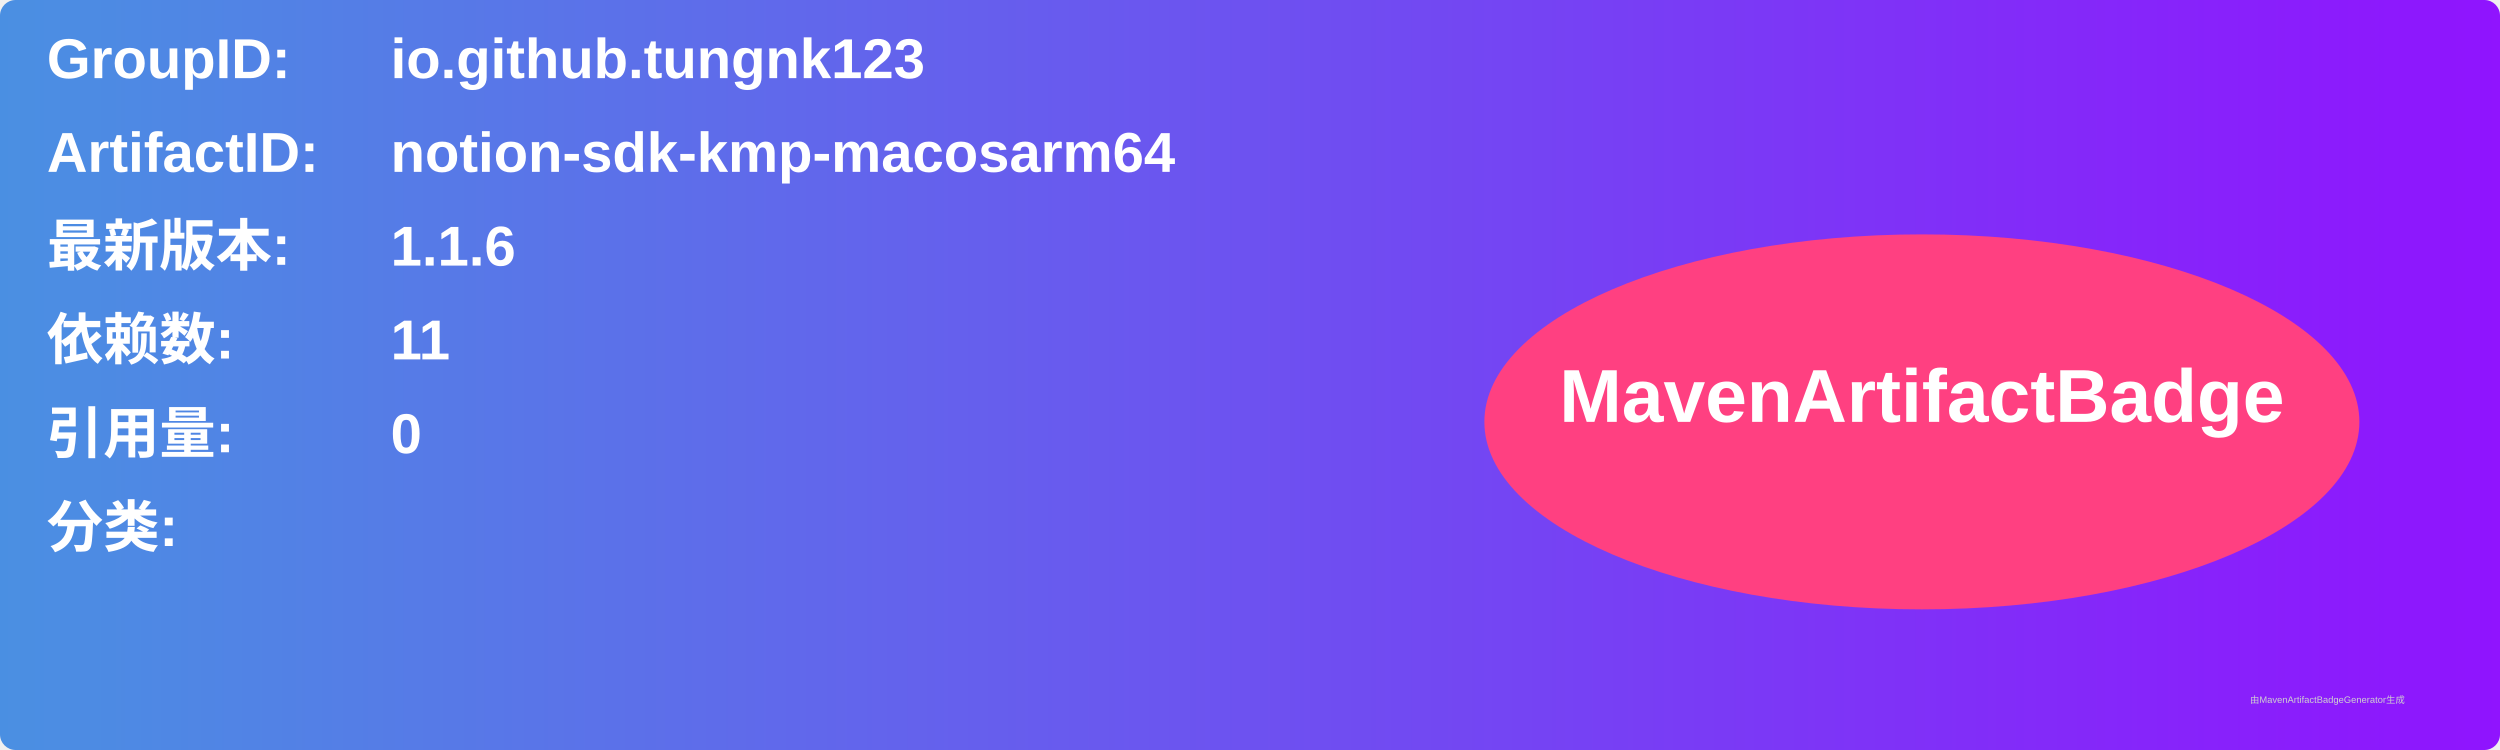
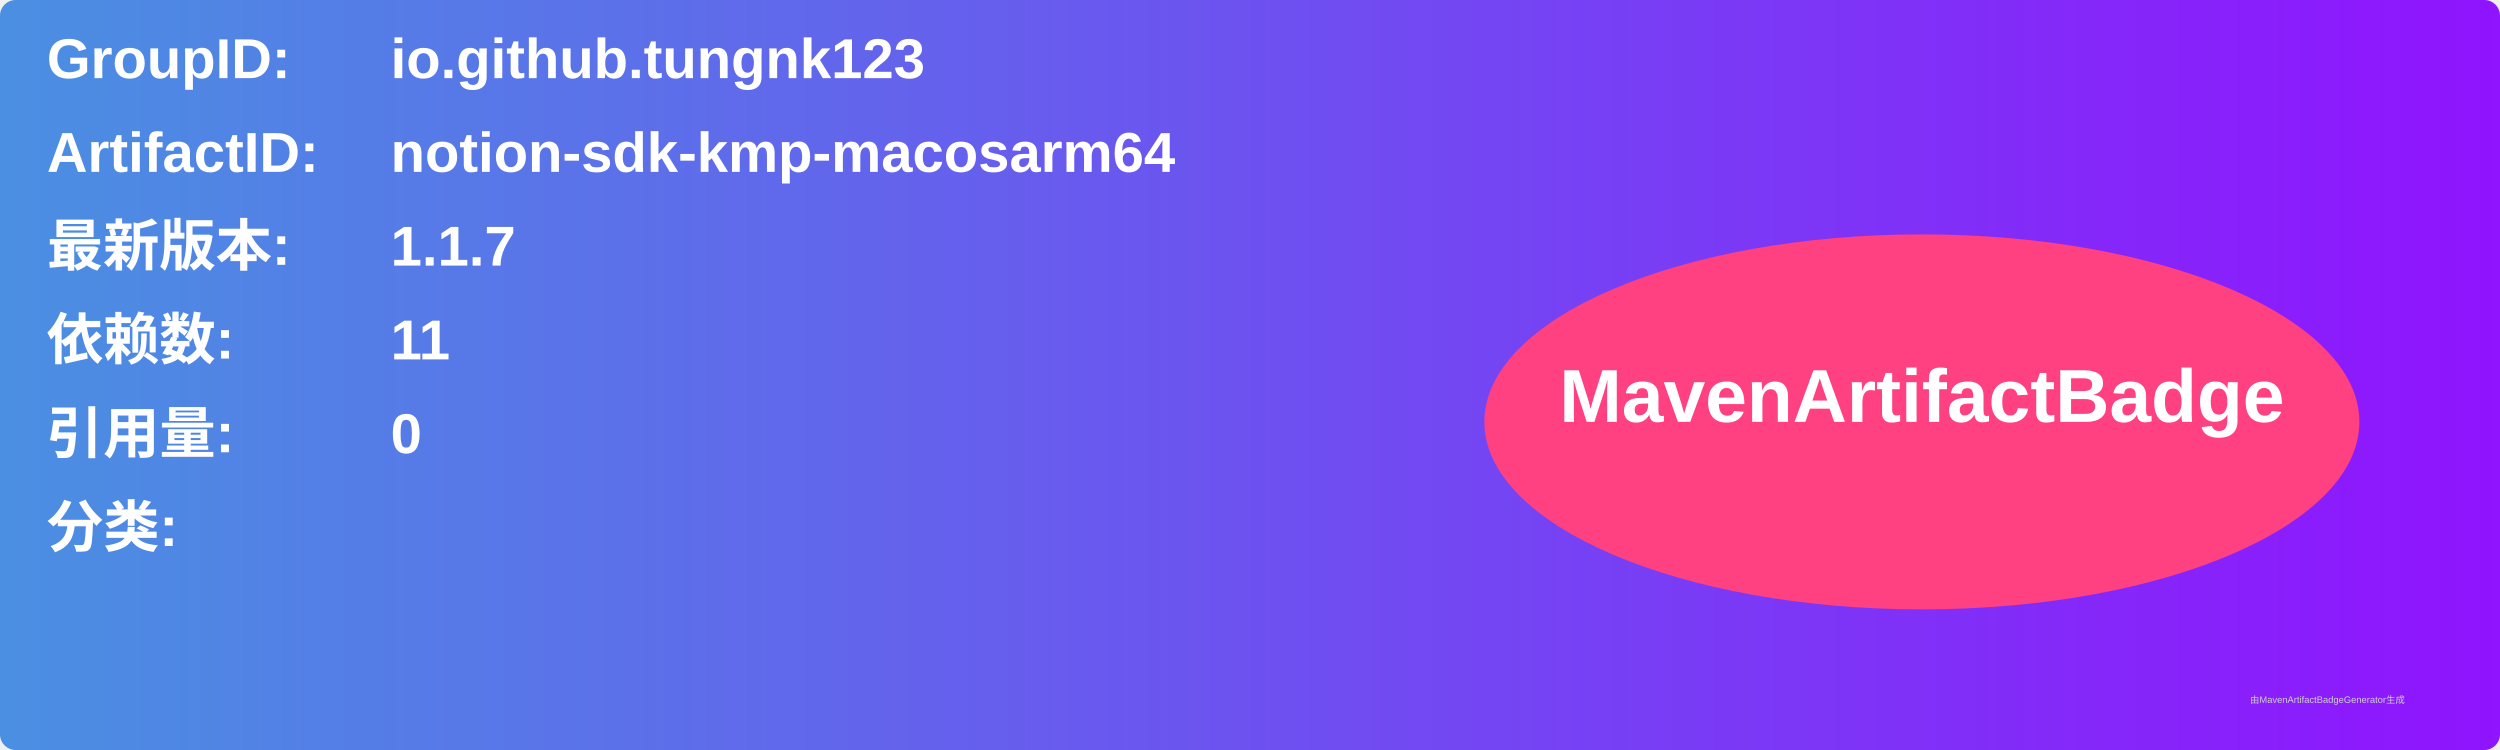
<svg xmlns="http://www.w3.org/2000/svg" width="800" height="240" viewBox="0 0 800 240">
  <linearGradient id="grad" x1="0%" y1="0%" x2="100%" y2="0%">
    <stop offset="0%" stop-color="#4a90e2" />
    <stop offset="100%" stop-color="#9013fe" />
  </linearGradient>
  <rect width="100%" height="100%" rx="5" ry="5" fill="url(#grad)" />
  <g transform="translate(15, 15)">
    <text x="0" y="10" font-family="Arial" font-size="18" fill="white" font-weight="bold" width="260">GroupID:</text>
    <text x="110" y="10" font-family="Arial" font-size="18" fill="white" font-weight="bold" width="460">io.github.tungnk123</text>
    <text x="0" y="40" font-family="Arial" font-size="18" fill="white" font-weight="bold" width="260">ArtifactID:</text>
    <text x="110" y="40" font-family="Arial" font-size="18" fill="white" font-weight="bold" width="460">notion-sdk-kmp-macosarm64</text>
    <text x="0" y="70" font-family="Arial" font-size="18" fill="white" font-weight="bold">最新版本:</text>
    <text x="110" y="70" font-family="Arial" font-size="18" fill="white" font-weight="bold">
-       <tspan font-weight="bold">1.1.6</tspan>
+       <tspan font-weight="bold">1.1.7</tspan>
    </text>
    <text x="0" y="100" font-family="Arial" font-size="18" fill="white" font-weight="bold">依赖数: </text>
    <text x="110" y="100" font-family="Arial" font-size="18" fill="white">
      <tspan font-weight="bold">11</tspan>
    </text>
    <text x="0" y="130" font-family="Arial" font-size="18" fill="white" font-weight="bold">引用量: </text>
    <text x="110" y="130" font-family="Arial" font-size="18" fill="white">
      <tspan font-weight="bold">0</tspan>
    </text>
    <text x="0" y="160" font-family="Arial" font-size="18" fill="white" font-weight="bold">分类:</text>
    <text x="10" y="190" font-family="Arial" font-size="10" fill="white">
      <tspan font-weight="bold" />
    </text>
    <ellipse cx="600" cy="120" rx="140" ry="60" fill="#ff4081" />
    <text x="600" y="120" text-anchor="middle" font-family="Arial" font-size="24" fill="white" font-weight="bold">MavenArtifactBadge</text>
  </g>
  <text x="720" y="225" font-family="Arial" font-size="3" fill="#d0d0d0">由MavenArtifactBadgeGenerator生成</text>
</svg>
